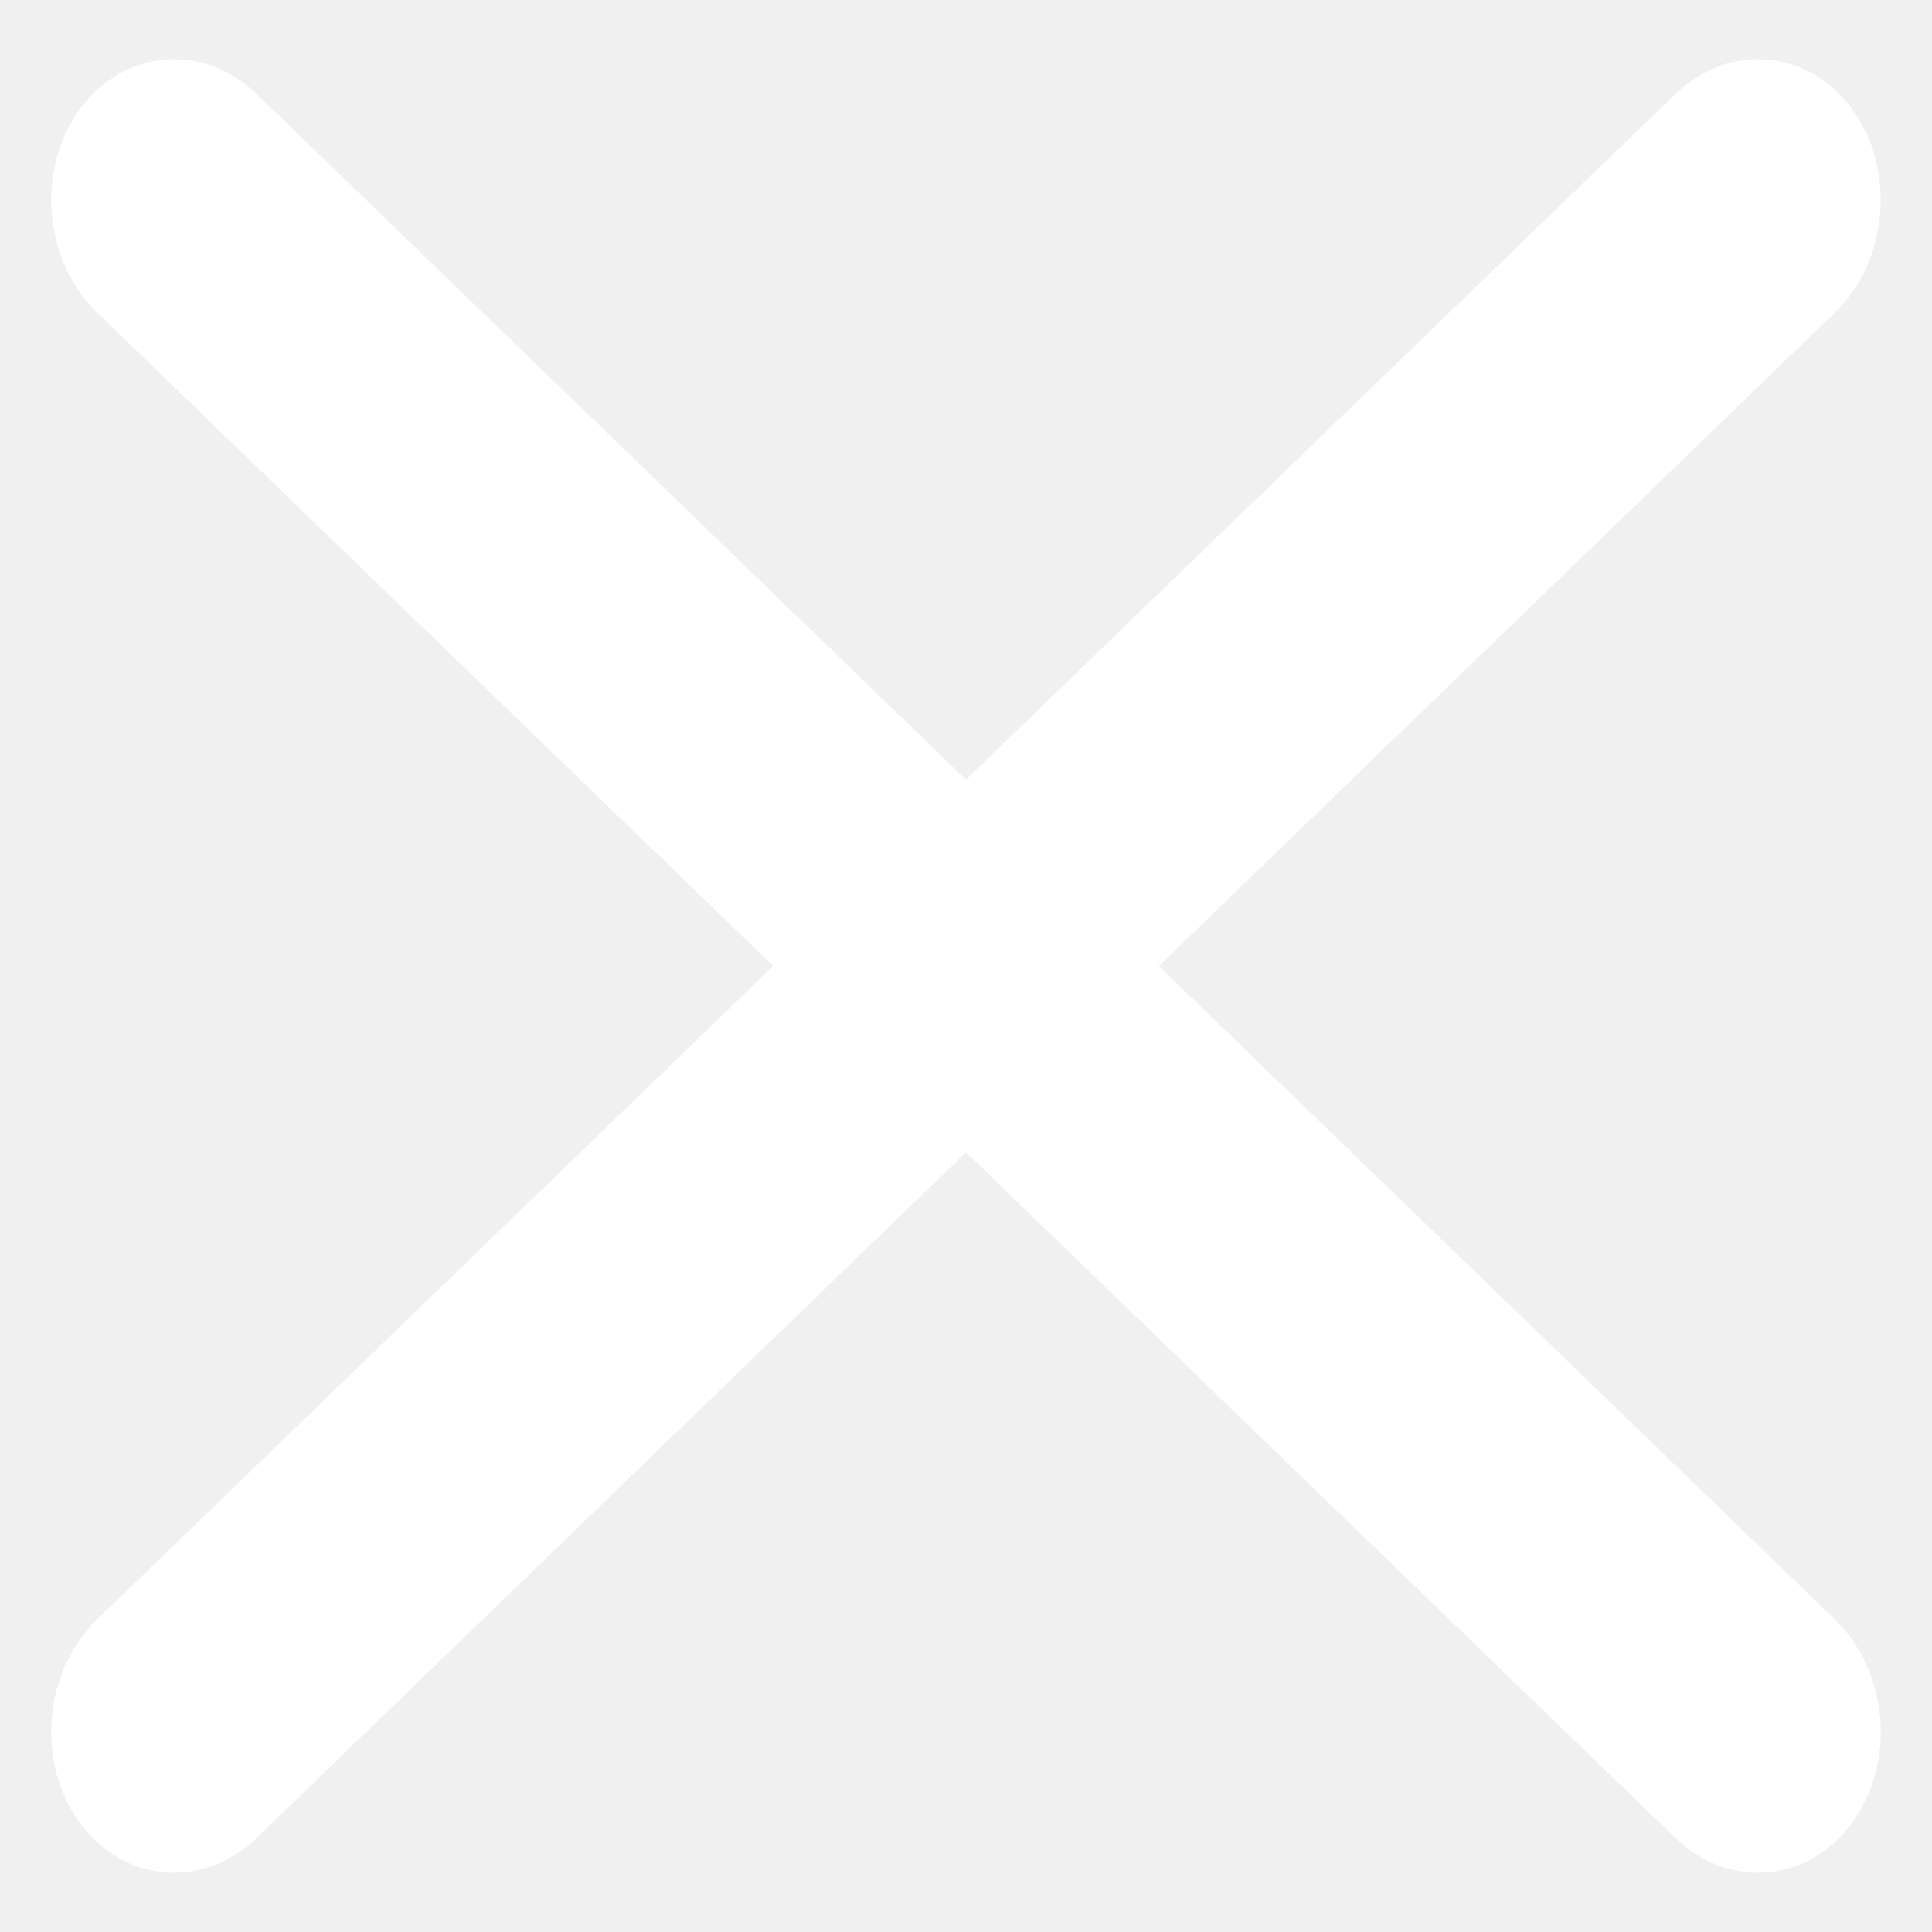
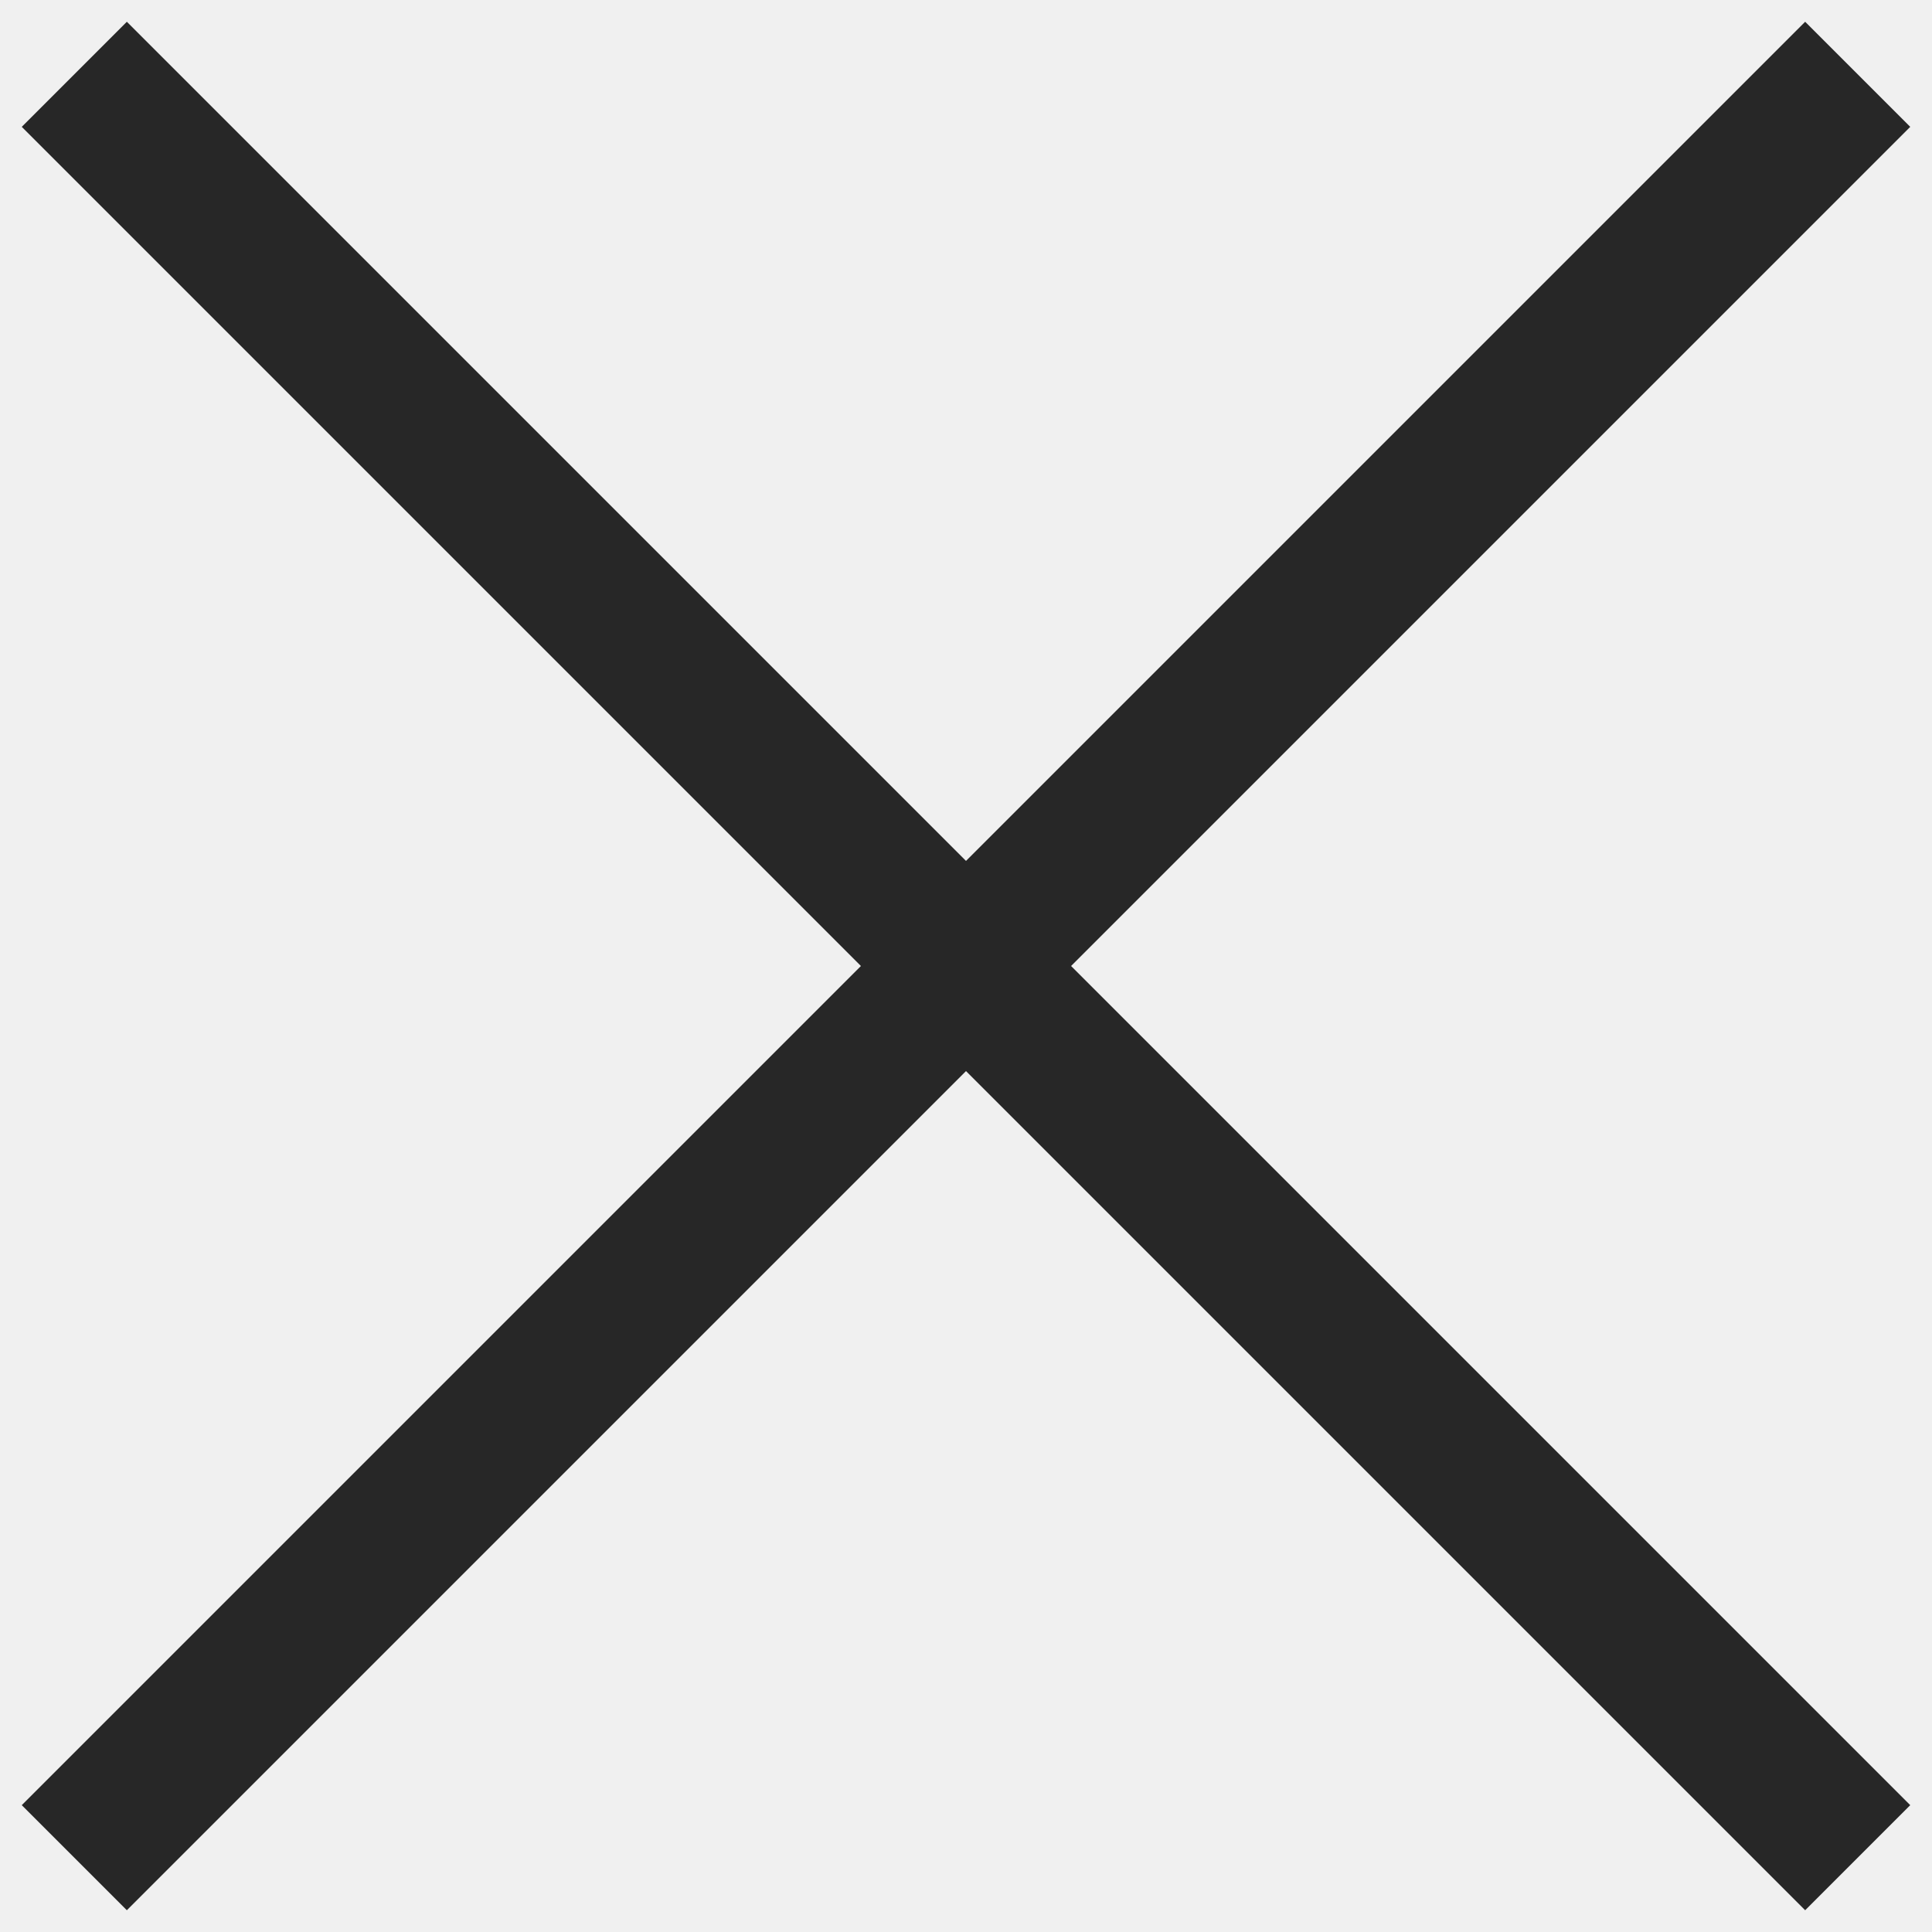
- <svg xmlns="http://www.w3.org/2000/svg" width="23" height="23" viewBox="0 0 23 23" fill="none">
-   <rect width="29.348" height="3.222" rx="1.611" transform="matrix(0.719049 0.69496 -0.588817 0.808267 1.89697 0)" fill="white" />
-   <rect width="29.348" height="3.222" rx="1.611" transform="matrix(0.719049 -0.69496 0.588817 0.808267 0 20.3958)" fill="white" />
+ <svg xmlns="http://www.w3.org/2000/svg" width="26" height="26" viewBox="0 0 26 26" fill="none">
+   <path d="M1 1L13 13M13 13L25 25M13 13L25 1M13 13L1 25" stroke="#272727" stroke-width="2" />
</svg>
